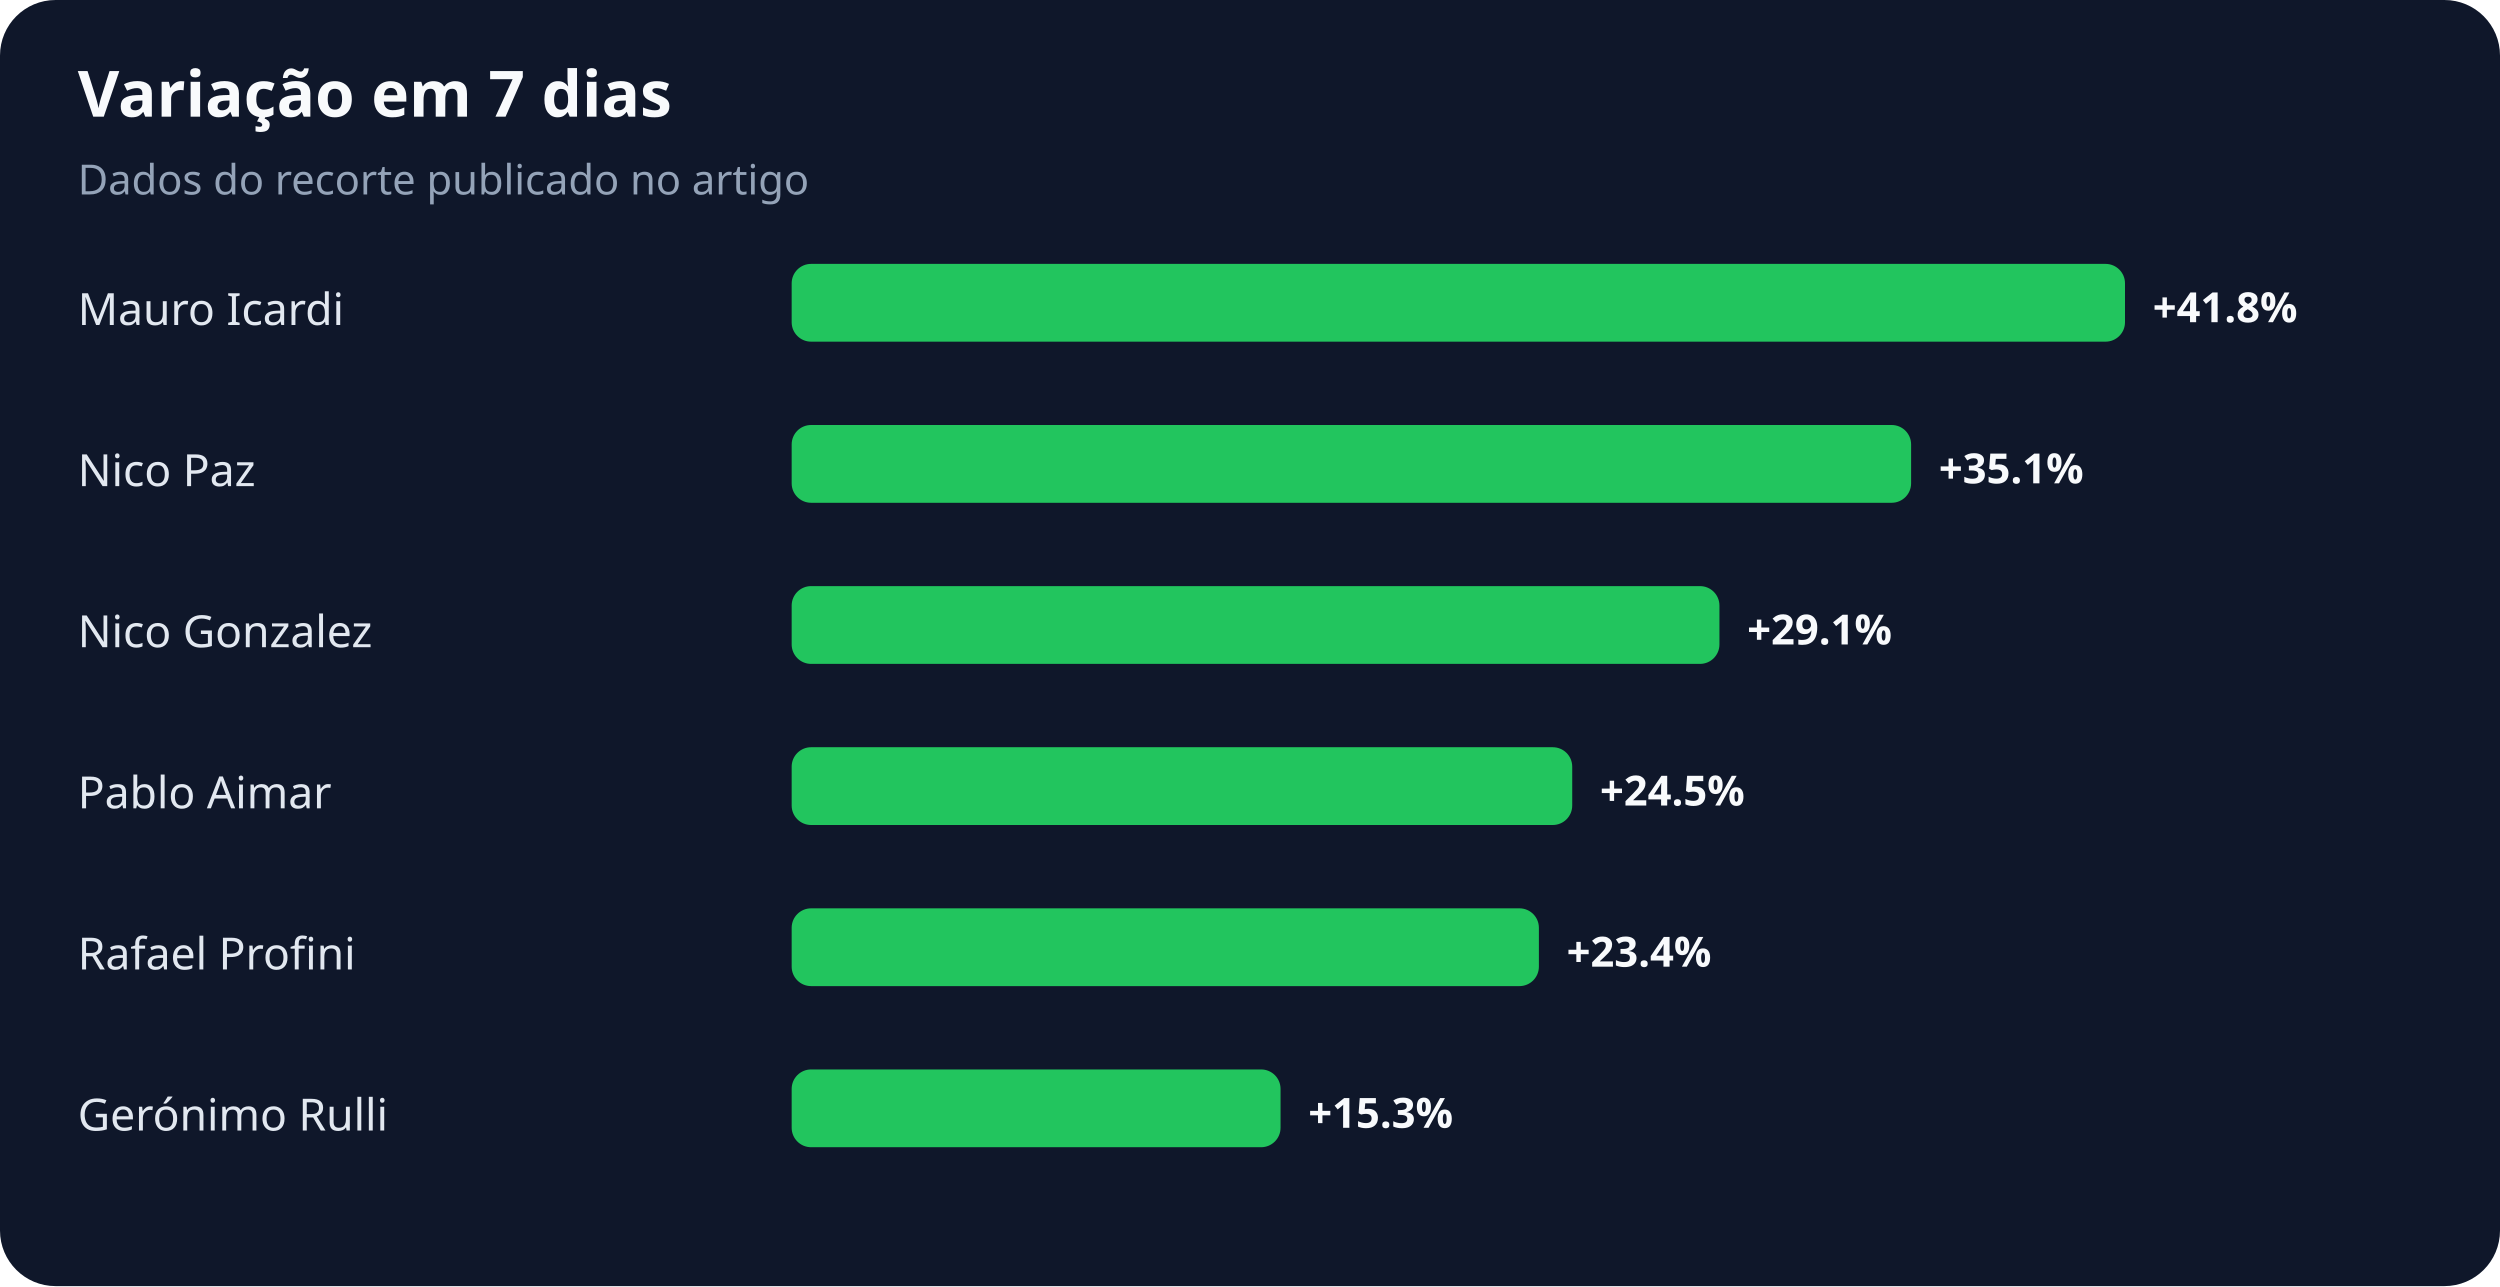
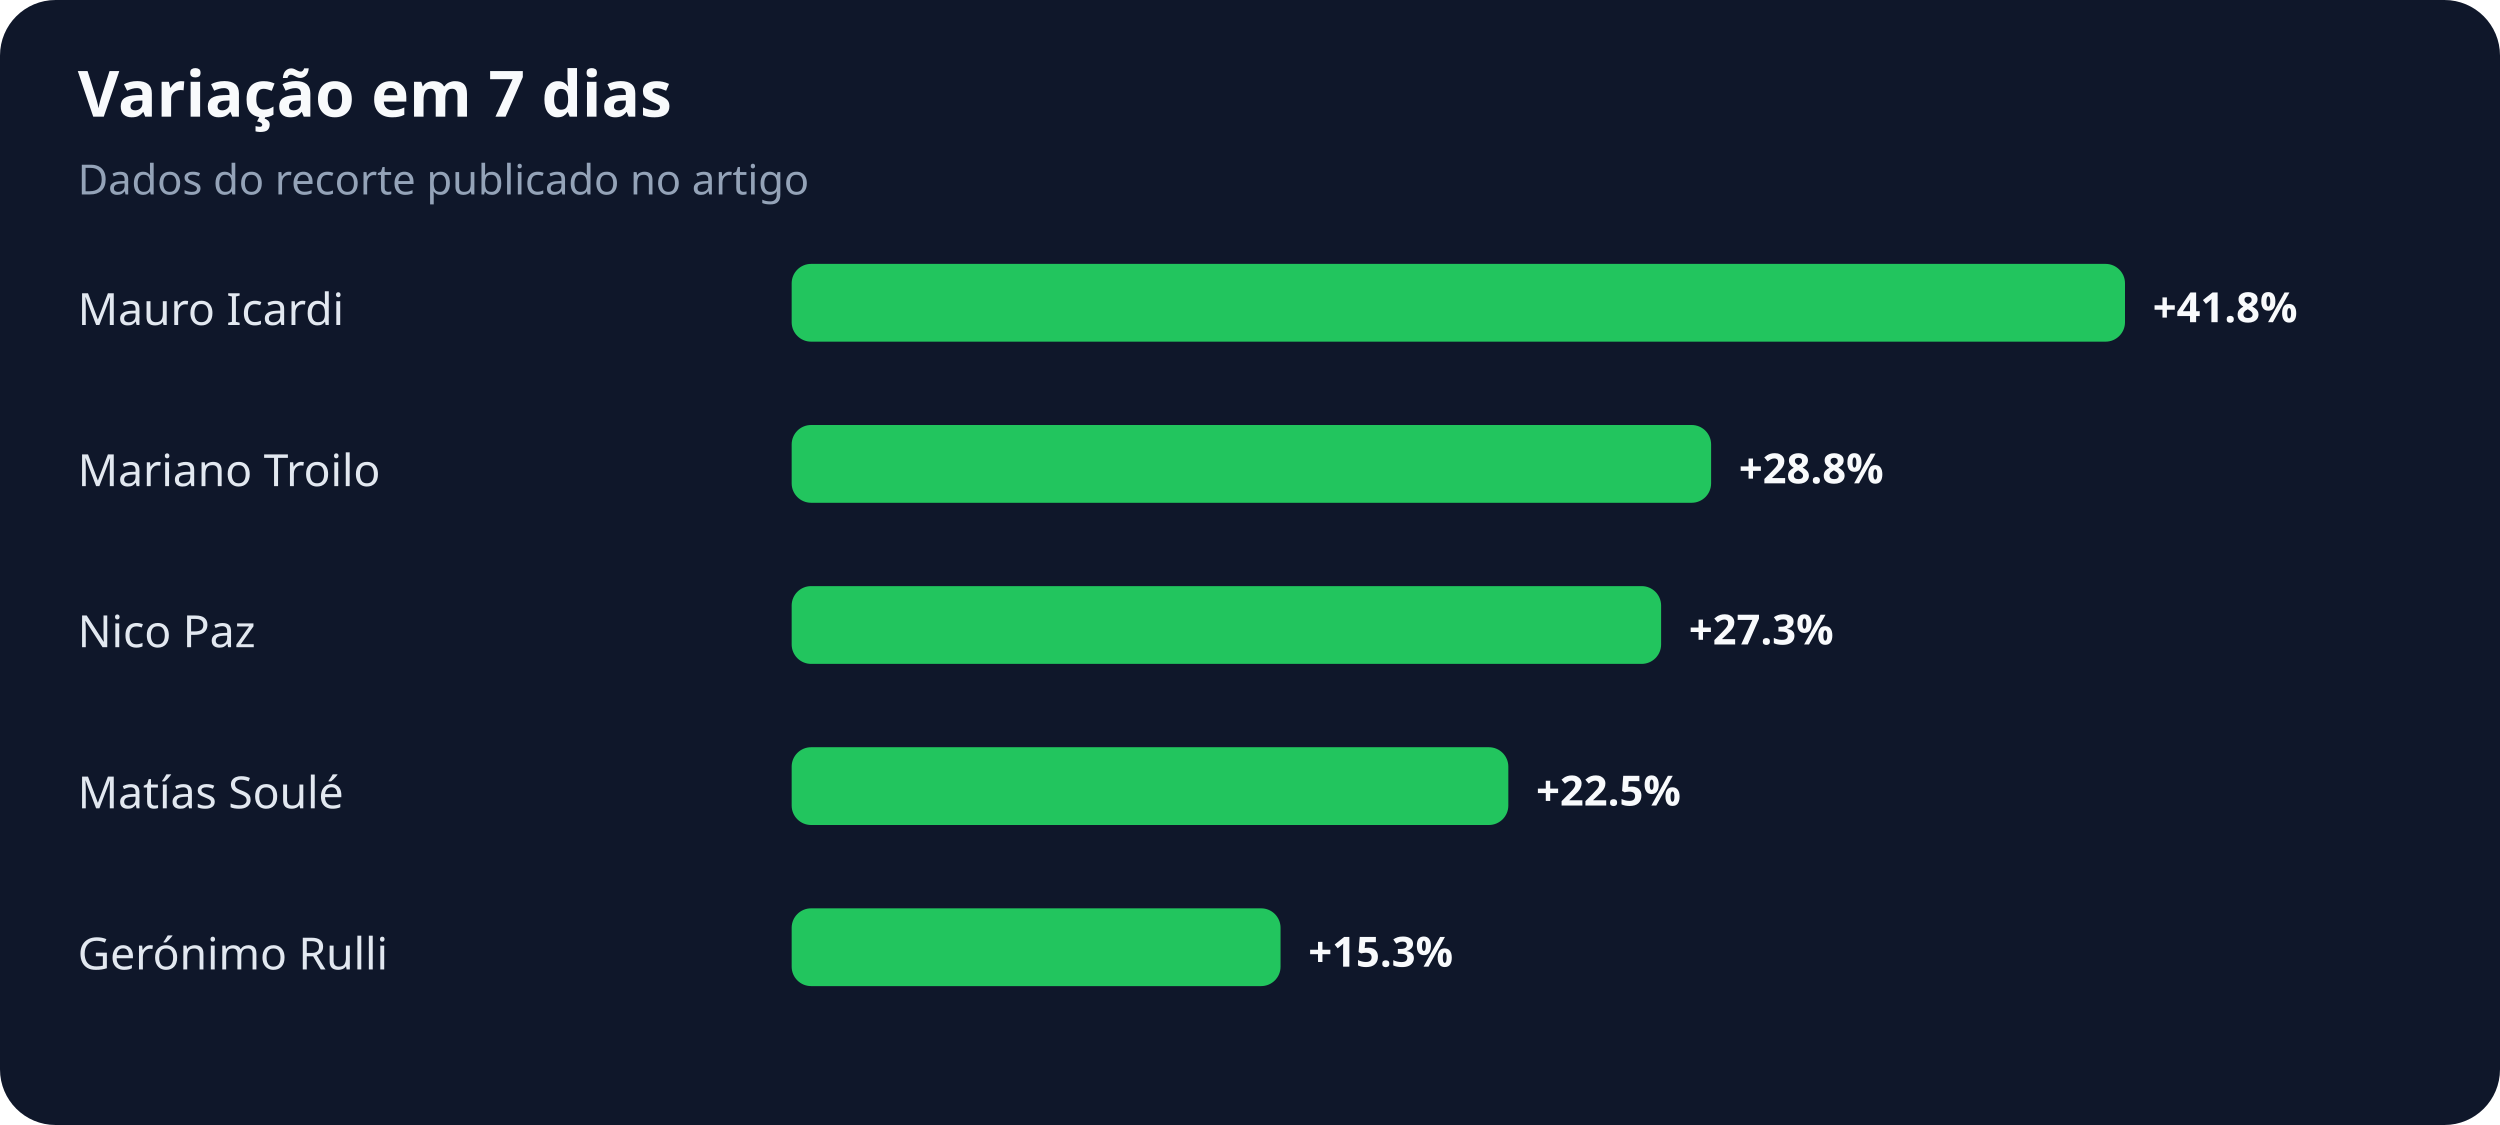
- <svg xmlns="http://www.w3.org/2000/svg" width="900" height="463" viewBox="0 0 900 463" role="img" aria-labelledby="title desc">
+ <svg xmlns="http://www.w3.org/2000/svg" width="900" height="405" viewBox="0 0 900 405" role="img" aria-labelledby="title desc">
  <rect width="100%" height="100%" rx="20" fill="#0f172a" />
  <text x="28" y="42" fill="#f8fafc" font-family="system-ui,sans-serif" font-size="23" font-weight="700">Variação em 7 dias</text>
  <text x="28" y="70" fill="#94a3b8" font-family="system-ui,sans-serif" font-size="15">Dados do recorte publicado no artigo</text>
  <text x="28" y="117" fill="#e2e8f0" font-family="system-ui,sans-serif" font-size="16">Mauro Icardi</text>
  <rect x="285" y="95" width="480" height="28" rx="7" fill="#22c55e" />
  <text x="775" y="116" fill="#f8fafc" font-family="system-ui,sans-serif" font-size="15" font-weight="700">+41.8%</text>
-   <text x="28" y="175" fill="#e2e8f0" font-family="system-ui,sans-serif" font-size="16">Nico Paz</text>
-   <rect x="285" y="153" width="403" height="28" rx="7" fill="#22c55e" />
-   <text x="698" y="174" fill="#f8fafc" font-family="system-ui,sans-serif" font-size="15" font-weight="700">+35.1%</text>
-   <text x="28" y="233" fill="#e2e8f0" font-family="system-ui,sans-serif" font-size="16">Nico Gonzalez</text>
-   <rect x="285" y="211" width="334" height="28" rx="7" fill="#22c55e" />
-   <text x="629" y="232" fill="#f8fafc" font-family="system-ui,sans-serif" font-size="15" font-weight="700">+29.1%</text>
-   <text x="28" y="291" fill="#e2e8f0" font-family="system-ui,sans-serif" font-size="16">Pablo Aimar</text>
-   <rect x="285" y="269" width="281" height="28" rx="7" fill="#22c55e" />
-   <text x="576" y="290" fill="#f8fafc" font-family="system-ui,sans-serif" font-size="15" font-weight="700">+24.5%</text>
-   <text x="28" y="349" fill="#e2e8f0" font-family="system-ui,sans-serif" font-size="16">Rafael Profini</text>
-   <rect x="285" y="327" width="269" height="28" rx="7" fill="#22c55e" />
-   <text x="564" y="348" fill="#f8fafc" font-family="system-ui,sans-serif" font-size="15" font-weight="700">+23.4%</text>
-   <text x="28" y="407" fill="#e2e8f0" font-family="system-ui,sans-serif" font-size="16">Gerónimo Rulli</text>
-   <rect x="285" y="385" width="176" height="28" rx="7" fill="#22c55e" />
-   <text x="471" y="406" fill="#f8fafc" font-family="system-ui,sans-serif" font-size="15" font-weight="700">+15.3%</text>
+   <text x="28" y="175" fill="#e2e8f0" font-family="system-ui,sans-serif" font-size="16">Mariano Troilo</text>
+   <rect x="285" y="153" width="331" height="28" rx="7" fill="#22c55e" />
+   <text x="626" y="174" fill="#f8fafc" font-family="system-ui,sans-serif" font-size="15" font-weight="700">+28.8%</text>
+   <text x="28" y="233" fill="#e2e8f0" font-family="system-ui,sans-serif" font-size="16">Nico Paz</text>
+   <rect x="285" y="211" width="313" height="28" rx="7" fill="#22c55e" />
+   <text x="608" y="232" fill="#f8fafc" font-family="system-ui,sans-serif" font-size="15" font-weight="700">+27.3%</text>
+   <text x="28" y="291" fill="#e2e8f0" font-family="system-ui,sans-serif" font-size="16">Matías Soulé</text>
+   <rect x="285" y="269" width="258" height="28" rx="7" fill="#22c55e" />
+   <text x="553" y="290" fill="#f8fafc" font-family="system-ui,sans-serif" font-size="15" font-weight="700">+22.5%</text>
+   <text x="28" y="349" fill="#e2e8f0" font-family="system-ui,sans-serif" font-size="16">Gerónimo Rulli</text>
+   <rect x="285" y="327" width="176" height="28" rx="7" fill="#22c55e" />
+   <text x="471" y="348" fill="#f8fafc" font-family="system-ui,sans-serif" font-size="15" font-weight="700">+15.3%</text>
</svg>
